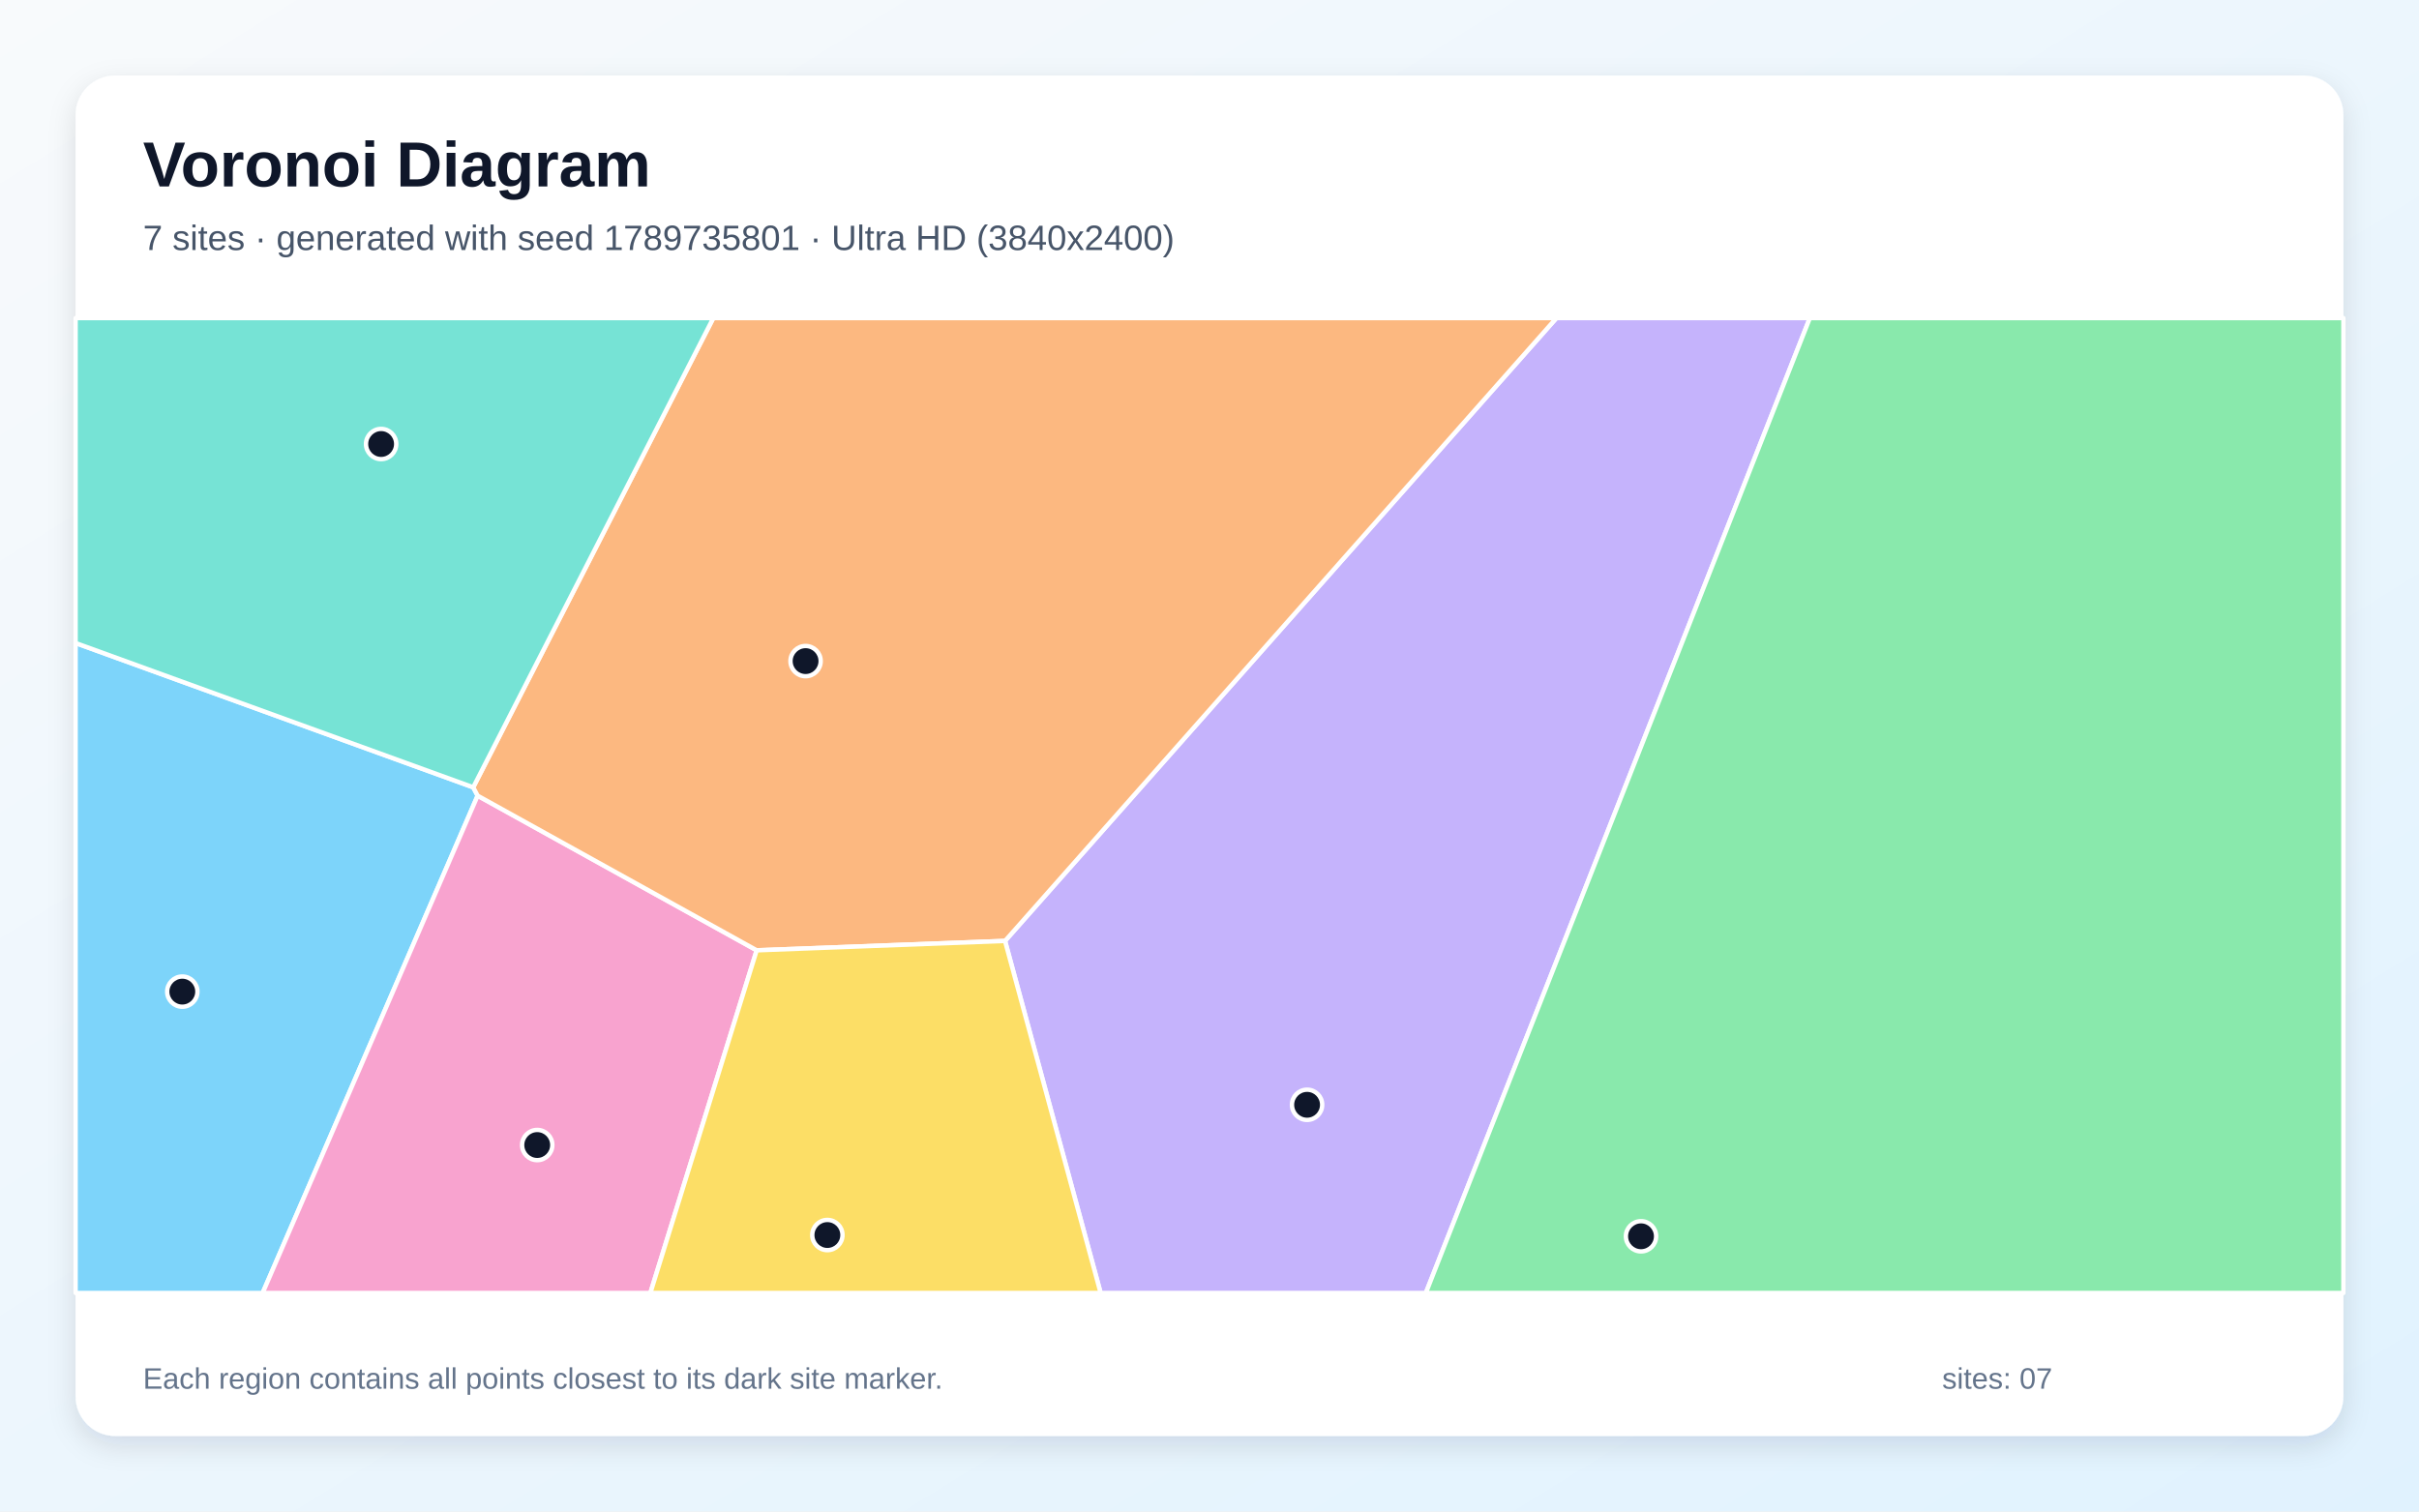
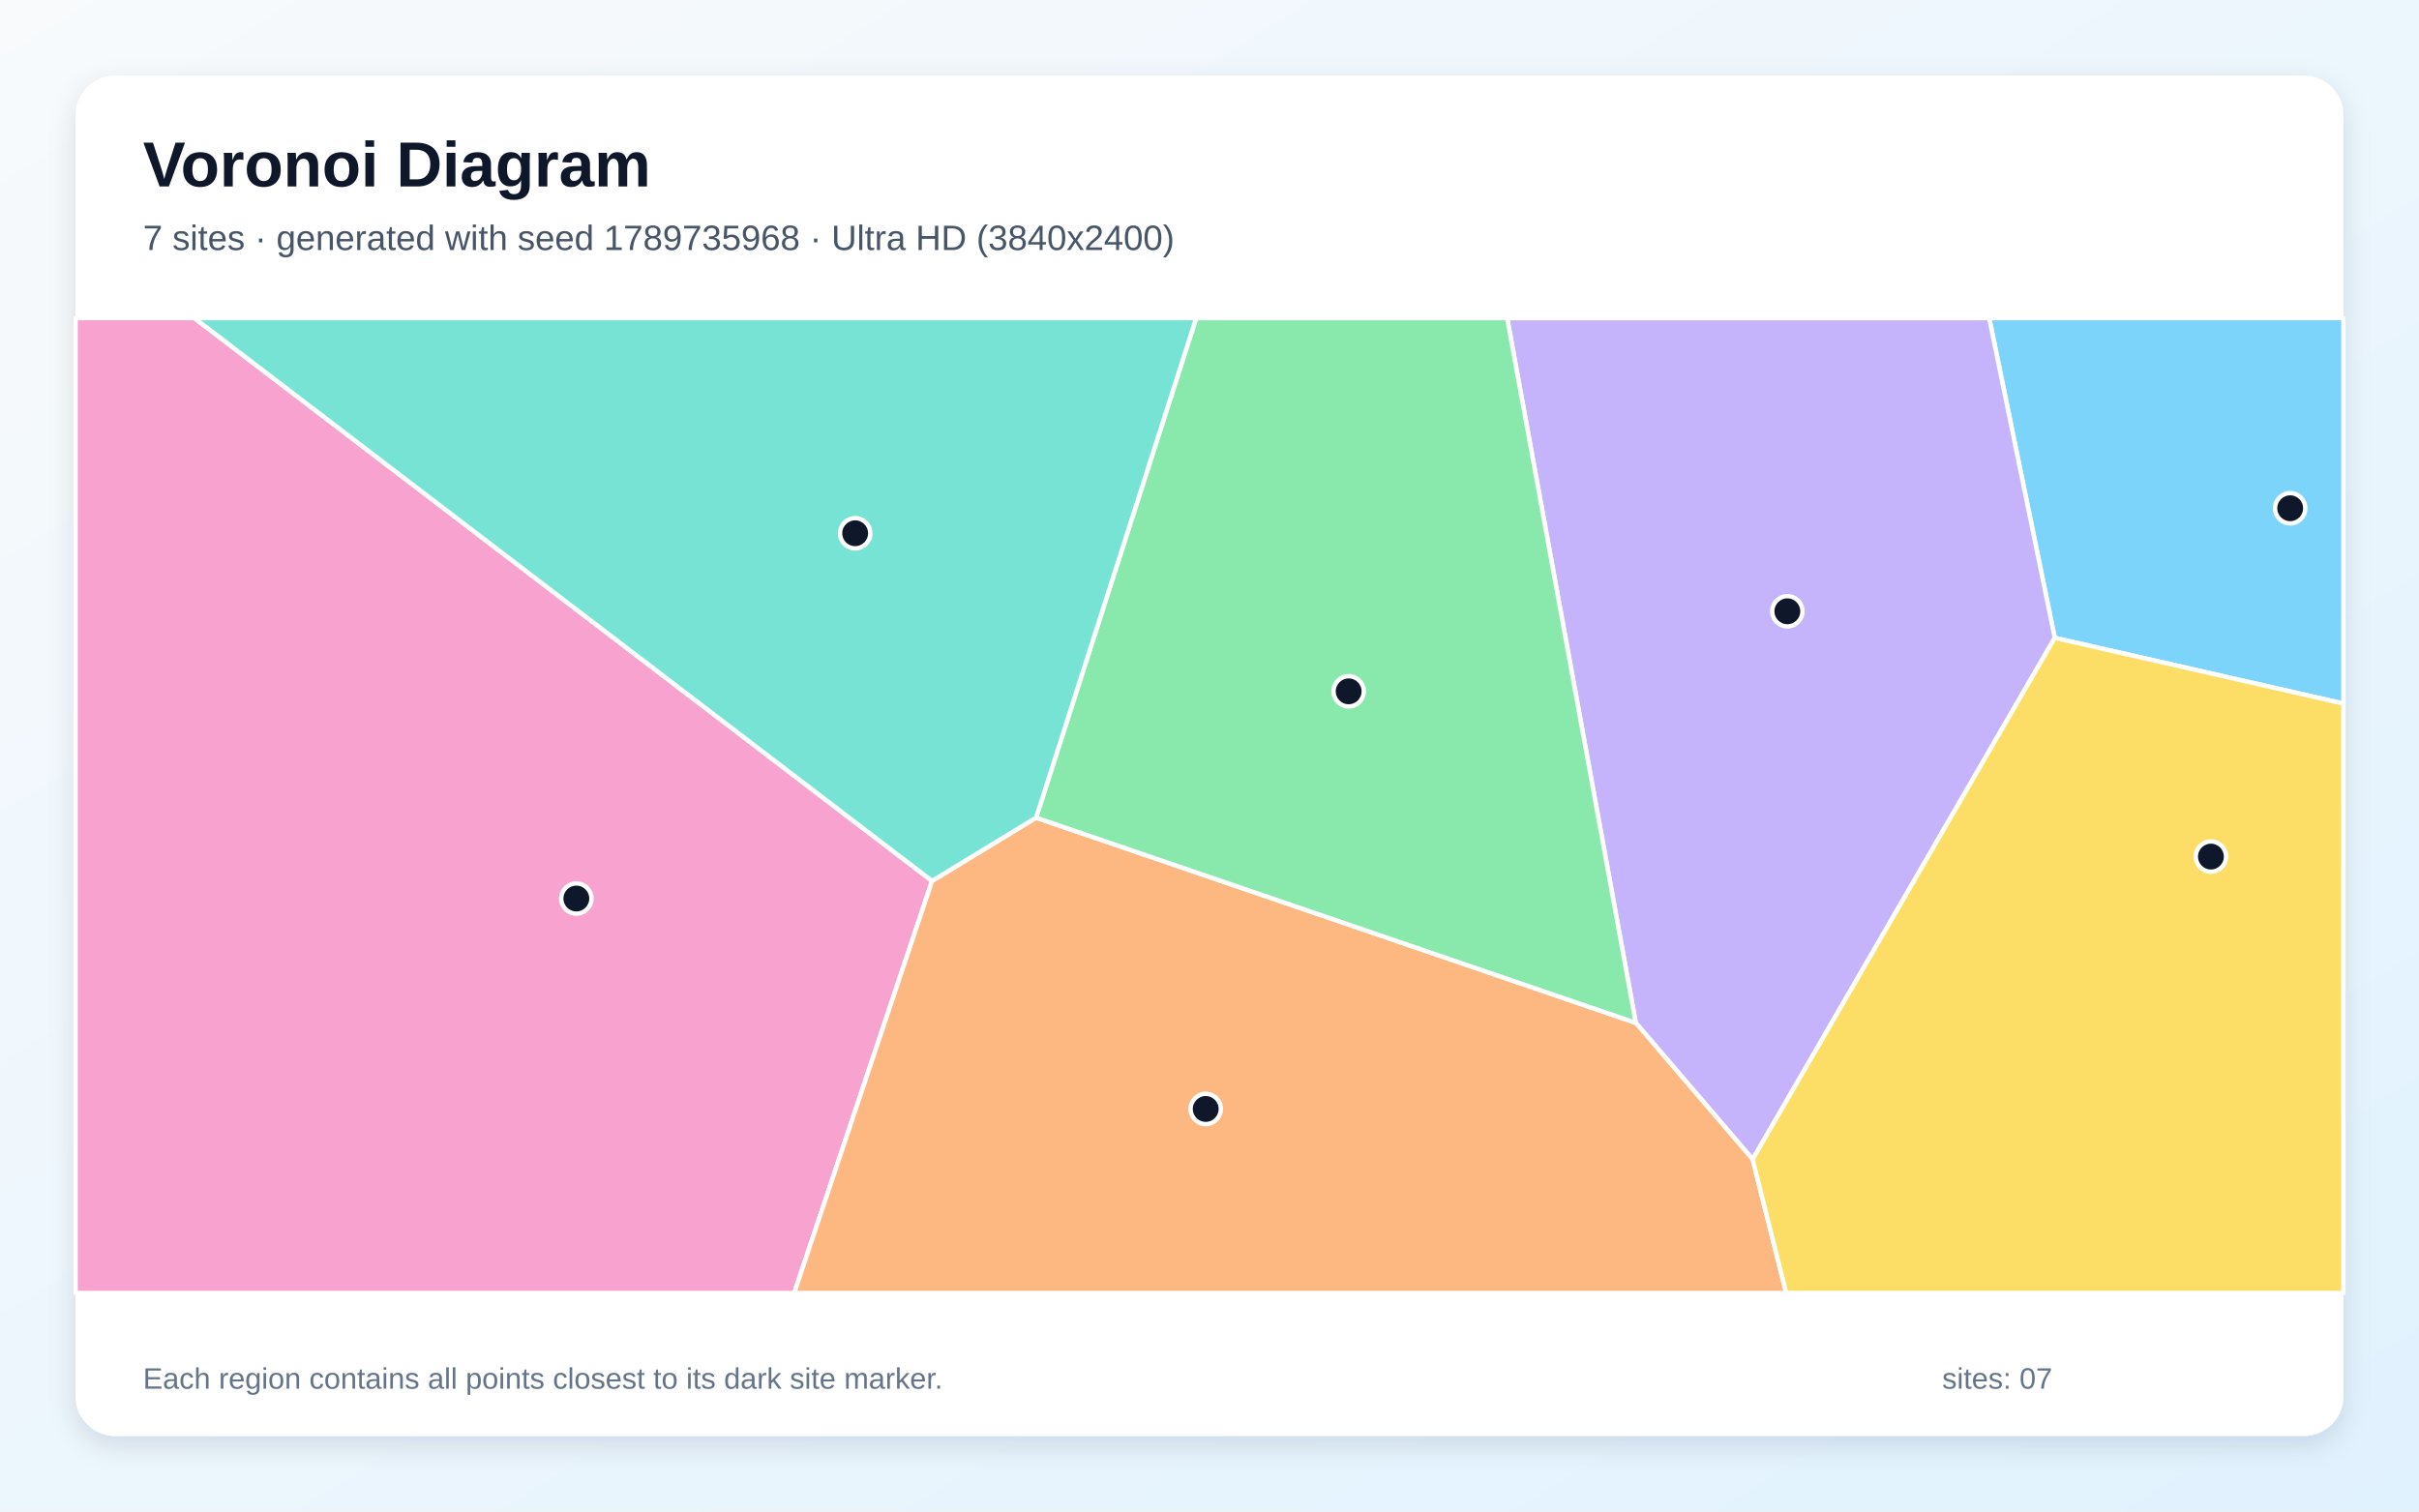
<svg xmlns="http://www.w3.org/2000/svg" width="3840" height="2400" viewBox="0 0 3840 2400" role="img" aria-labelledby="title description">
  <defs>
    <linearGradient id="background" x1="0" y1="0" x2="1" y2="1">
      <stop stop-color="#F8FAFC" />
      <stop offset="1" stop-color="#E0F2FE" />
    </linearGradient>
    <filter id="shadow" x="-5%" y="-5%" width="110%" height="110%">
      <feDropShadow dx="0" dy="15" stdDeviation="22" flood-color="#0F172A" flood-opacity=".12" />
    </filter>
  </defs>
  <rect width="3840" height="2400" fill="url(#background)" />
  <rect x="120" y="120" width="3600" height="2160" rx="63" fill="#FFFFFF" filter="url(#shadow)" />
  <g font-family="Arial, sans-serif">
    <text x="227" y="296" font-size="101" font-weight="700" fill="#0F172A">Voronoi Diagram</text>
-     <text x="227" y="397" font-size="56" fill="#475569">7 sites · generated with seed 1789735801 · Ultra HD (3840x2400)</text>
+     <text x="227" y="397" font-size="56" fill="#475569">7 sites · generated with seed 1789735968 · Ultra HD (3840x2400)</text>
  </g>
  <g stroke="#FFFFFF" stroke-width="7" stroke-linejoin="round">
-     <polygon points="120.0,1021.0 751.2,1250.1 758.2,1263.4 416.9,2053.0 120.0,2053.0" fill="#38BDF8" fill-opacity="0.65" />
-     <polygon points="1595.4,1494.0 2470.7,505.0 2873.0,505.0 2263.4,2053.0 1747.2,2053.0" fill="#A78BFA" fill-opacity="0.65" />
-     <polygon points="758.2,1263.4 1201.2,1508.9 1032.4,2053.0 416.9,2053.0" fill="#F472B6" fill-opacity="0.65" />
-     <polygon points="1595.4,1494.0 1201.2,1508.9 758.2,1263.4 751.2,1250.1 1132.3,505.0 2470.7,505.0" fill="#FB923C" fill-opacity="0.65" />
-     <polygon points="1201.2,1508.9 1595.4,1494.0 1747.2,2053.0 1032.4,2053.0" fill="#FACC15" fill-opacity="0.65" />
-     <polygon points="2873.0,505.0 3720.0,505.0 3720.0,2053.0 2263.4,2053.0" fill="#4ADE80" fill-opacity="0.65" />
-     <polygon points="751.2,1250.1 120.0,1021.0 120.0,505.0 1132.3,505.0" fill="#2DD4BF" fill-opacity="0.65" />
+     <polygon points="3261.8,1012.8 3157.7,505.0 3720.0,505.0 3720.0,1117.1" fill="#38BDF8" fill-opacity="0.65" />
+     <polygon points="2782.2,1840.8 2596.7,1624.1 2392.5,505.0 3157.7,505.0 3261.8,1012.8" fill="#A78BFA" fill-opacity="0.65" />
+     <polygon points="120.0,505.0 308.5,505.0 1479.6,1398.8 1260.8,2053.0 120.0,2053.0" fill="#F472B6" fill-opacity="0.65" />
+     <polygon points="1479.6,1398.8 1644.7,1298.3 2596.7,1624.1 2782.2,1840.8 2835.5,2053.0 1260.8,2053.0" fill="#FB923C" fill-opacity="0.65" />
+     <polygon points="2782.2,1840.8 3261.8,1012.8 3720.0,1117.1 3720.0,2053.0 2835.5,2053.0" fill="#FACC15" fill-opacity="0.65" />
+     <polygon points="1644.7,1298.3 1898.9,505.0 2392.5,505.0 2596.7,1624.1" fill="#4ADE80" fill-opacity="0.65" />
+     <polygon points="1644.7,1298.3 1479.6,1398.8 308.5,505.0 1898.9,505.0" fill="#2DD4BF" fill-opacity="0.65" />
  </g>
  <g>
-     <circle cx="289.4" cy="1574.5" r="24" fill="#0F172A" stroke="#FFFFFF" stroke-width="7" />
-     <circle cx="2074.9" cy="1754.2" r="24" fill="#0F172A" stroke="#FFFFFF" stroke-width="7" />
-     <circle cx="852.8" cy="1818.1" r="24" fill="#0F172A" stroke="#FFFFFF" stroke-width="7" />
-     <circle cx="1278.8" cy="1049.7" r="24" fill="#0F172A" stroke="#FFFFFF" stroke-width="7" />
-     <circle cx="1313.4" cy="1961.0" r="24" fill="#0F172A" stroke="#FFFFFF" stroke-width="7" />
-     <circle cx="2605.0" cy="1963.0" r="24" fill="#0F172A" stroke="#FFFFFF" stroke-width="7" />
-     <circle cx="605.0" cy="705.0" r="24" fill="#0F172A" stroke="#FFFFFF" stroke-width="7" />
+     <circle cx="3635.5" cy="807.0" r="24" fill="#0F172A" stroke="#FFFFFF" stroke-width="7" />
+     <circle cx="2837.3" cy="970.6" r="24" fill="#0F172A" stroke="#FFFFFF" stroke-width="7" />
+     <circle cx="914.9" cy="1426.7" r="24" fill="#0F172A" stroke="#FFFFFF" stroke-width="7" />
+     <circle cx="1914.0" cy="1760.8" r="24" fill="#0F172A" stroke="#FFFFFF" stroke-width="7" />
+     <circle cx="3509.7" cy="1360.1" r="24" fill="#0F172A" stroke="#FFFFFF" stroke-width="7" />
+     <circle cx="2140.9" cy="1097.7" r="24" fill="#0F172A" stroke="#FFFFFF" stroke-width="7" />
+     <circle cx="1357.5" cy="846.7" r="24" fill="#0F172A" stroke="#FFFFFF" stroke-width="7" />
  </g>
  <g font-family="Arial, sans-serif" font-size="47" fill="#64748B">
    <text x="227" y="2205">Each region contains all points closest to its dark site marker.</text>
    <text x="3083" y="2205">sites: 07</text>
  </g>
</svg>
